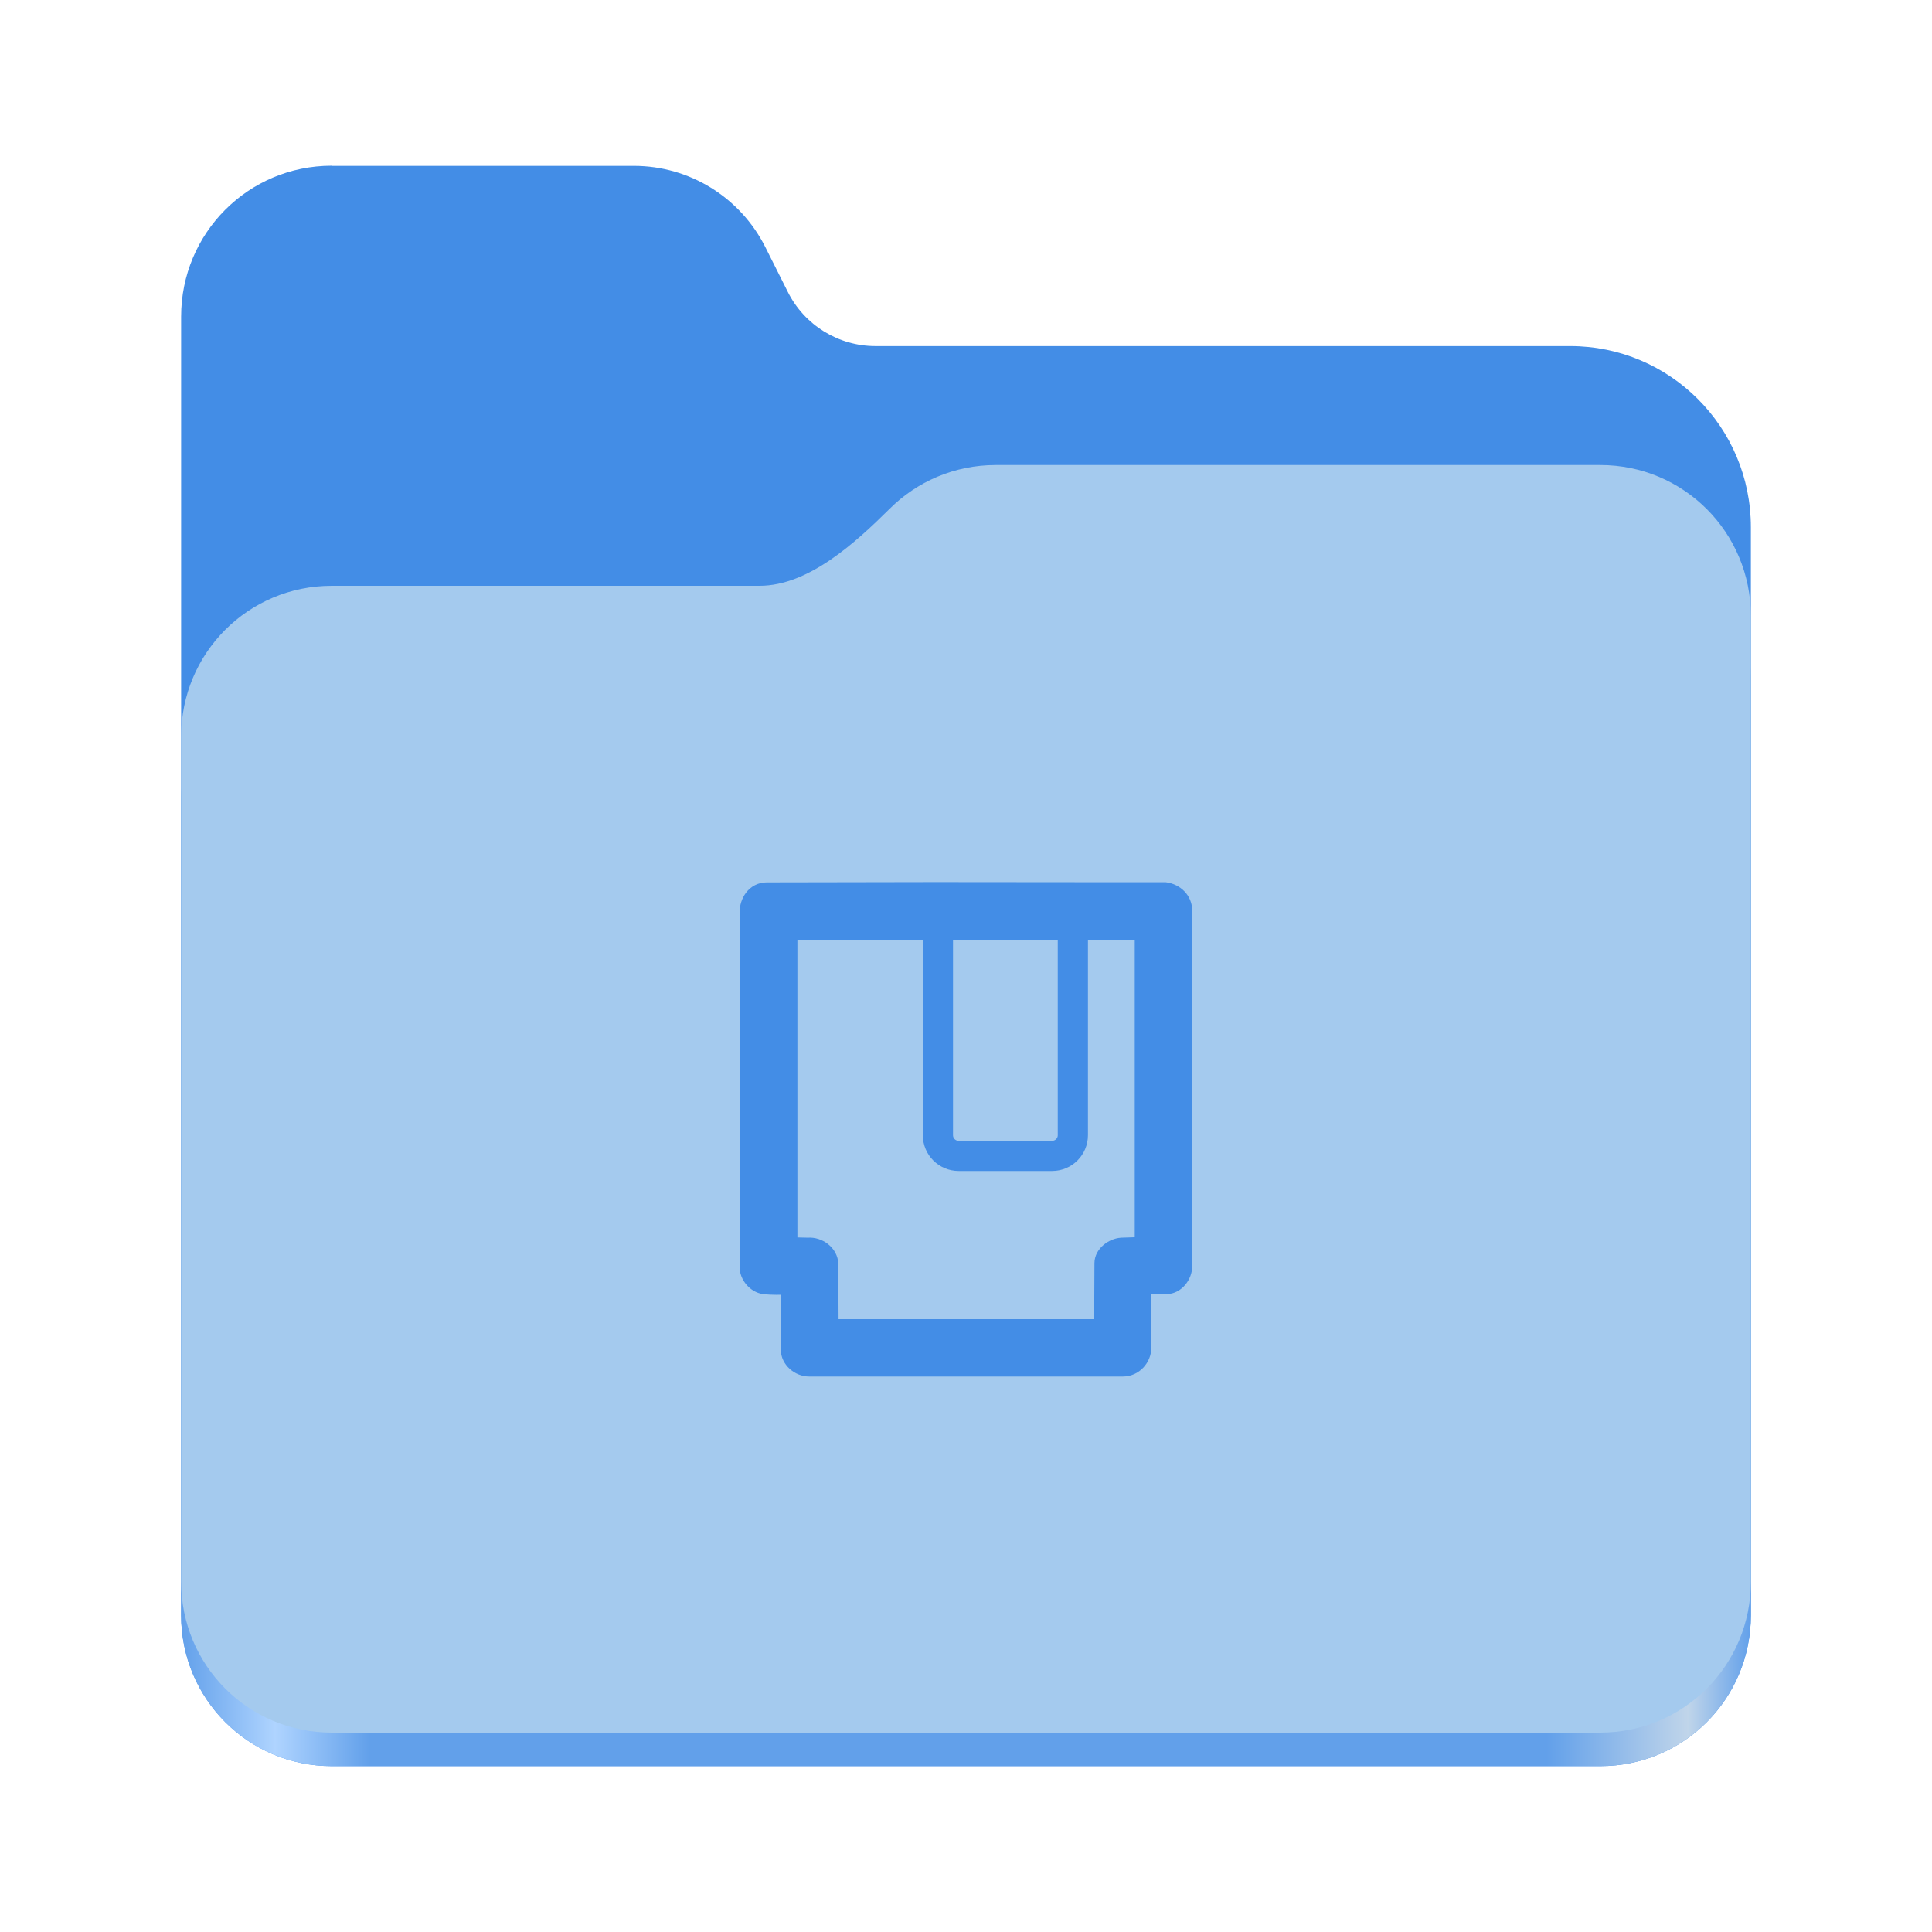
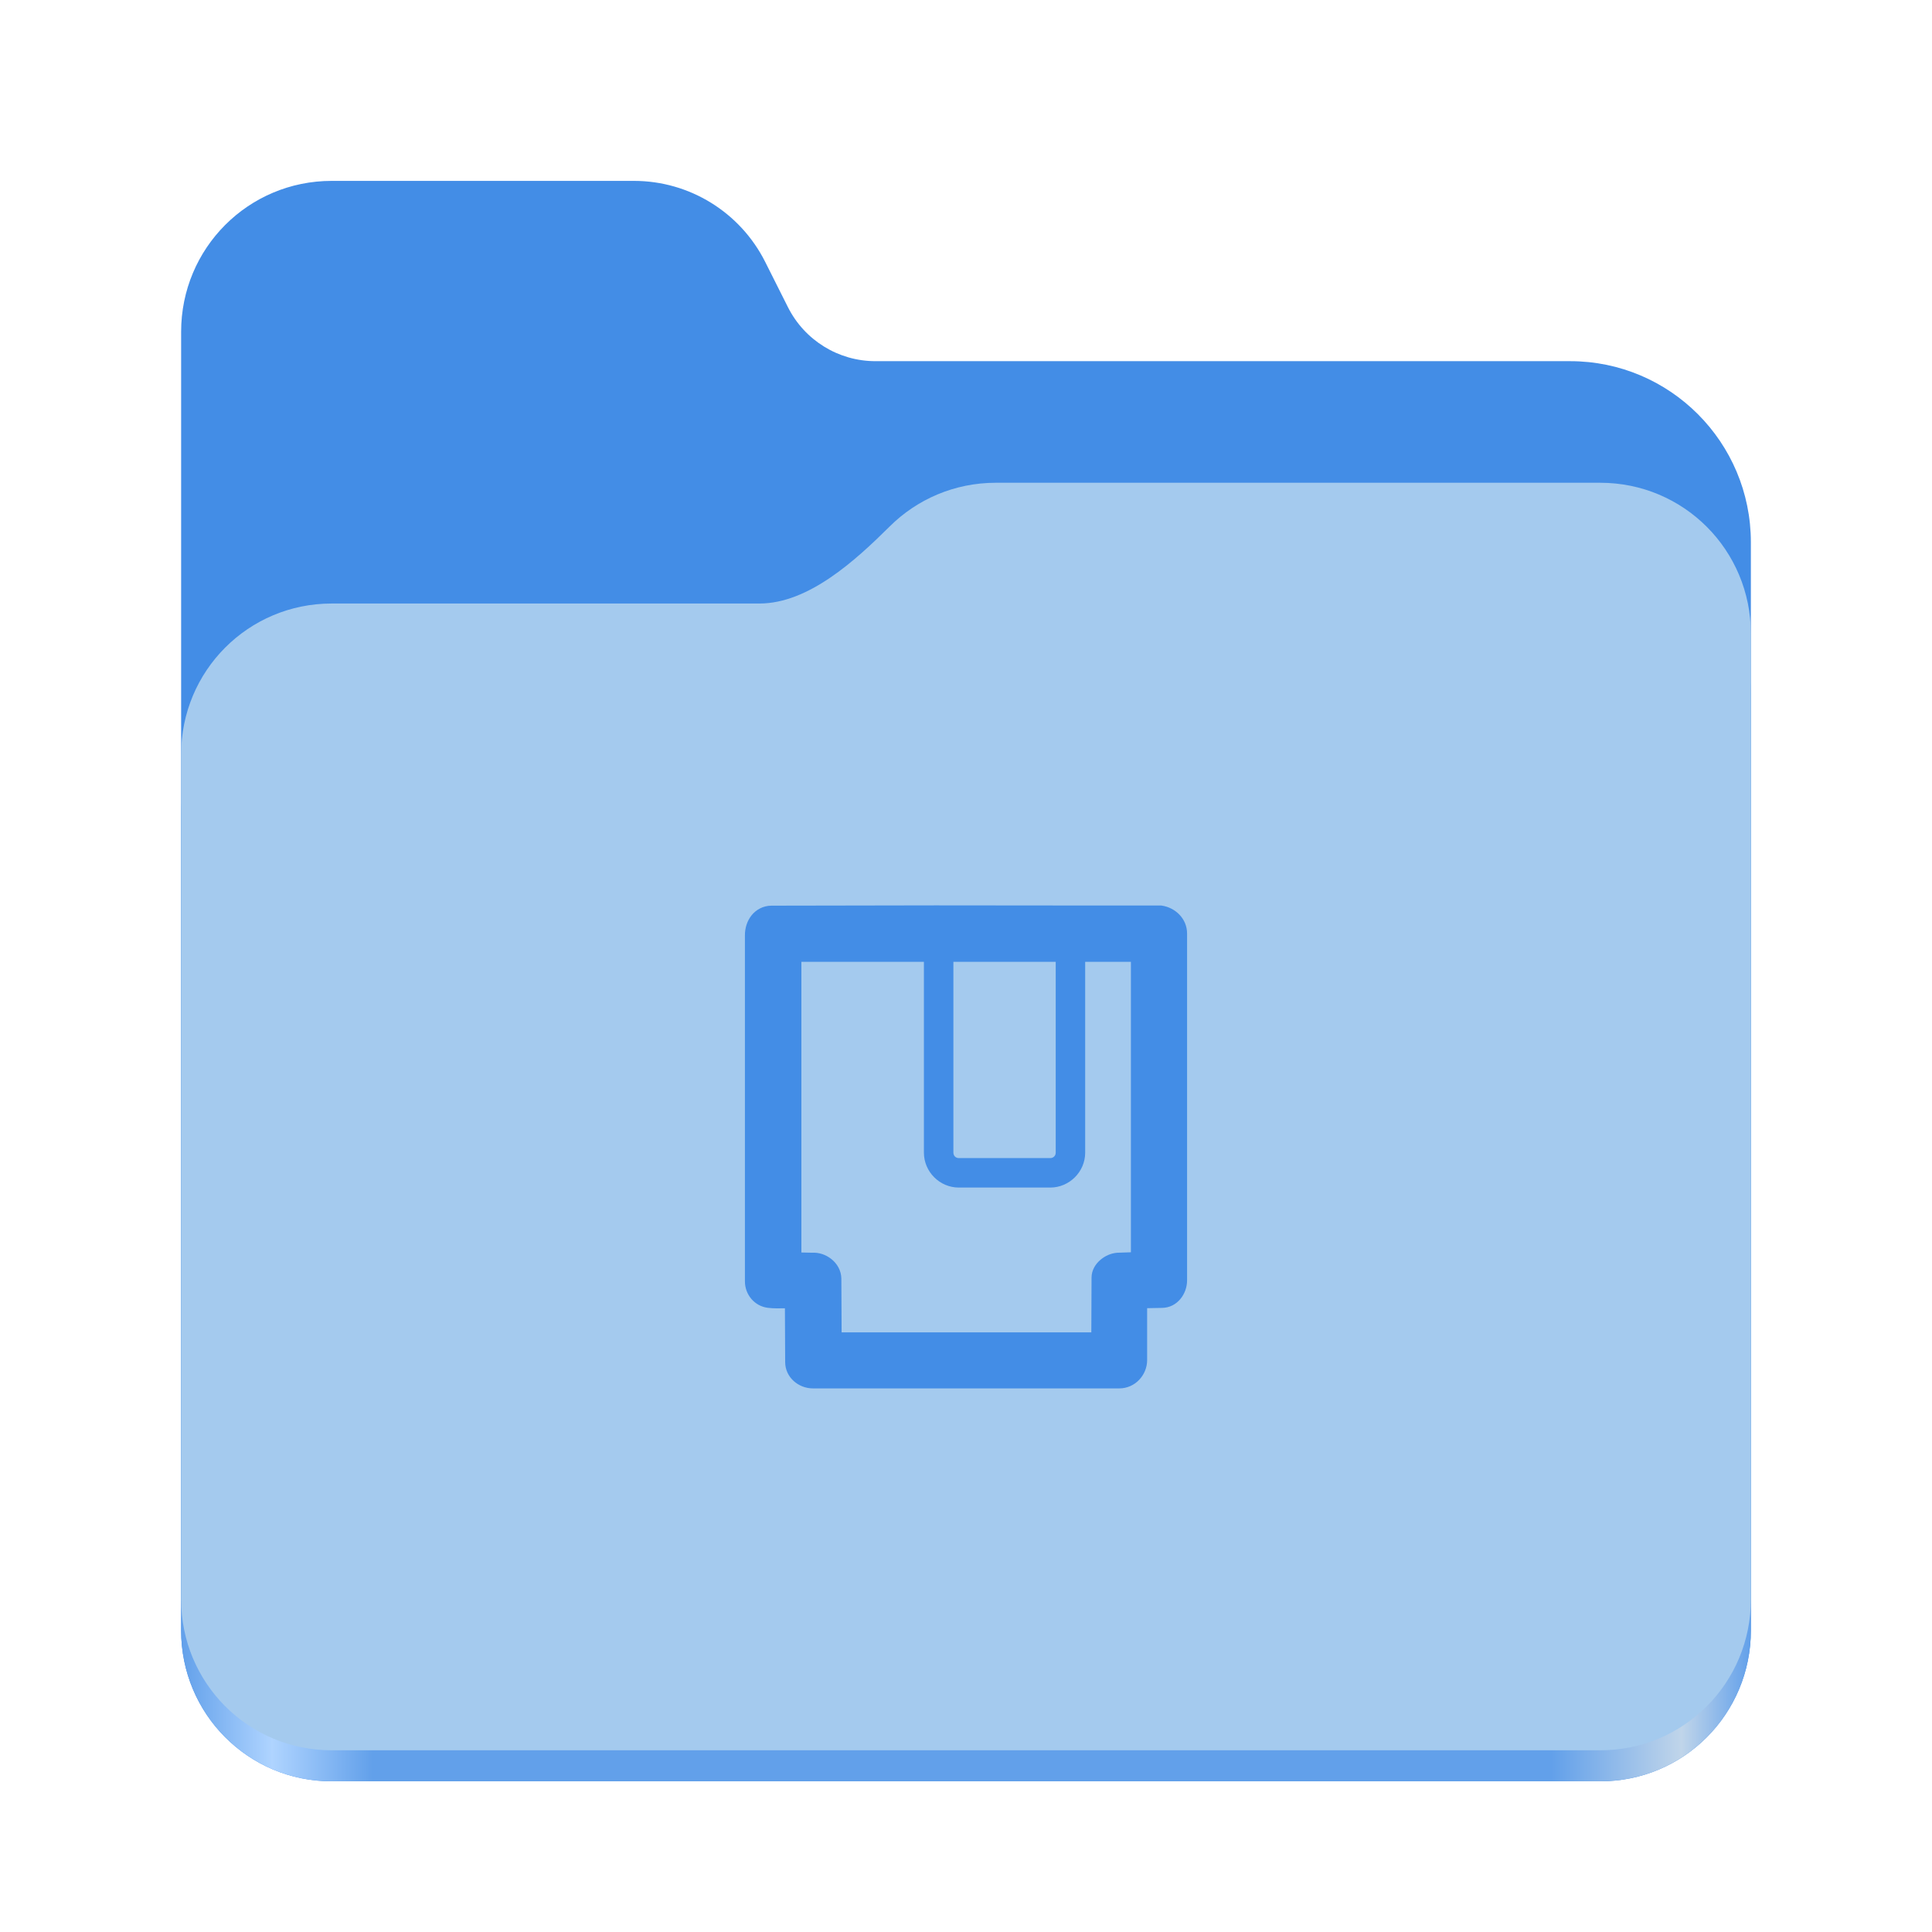
- <svg xmlns="http://www.w3.org/2000/svg" id="Layer_2" data-name="Layer 2" viewBox="0 0 128 128">
-   <defs>
-     <style>
+ <svg xmlns="http://www.w3.org/2000/svg" xmlns:xlink="http://www.w3.org/1999/xlink" height="128" viewBox="0 0 128 128" width="128" version="1.1" id="svg5248" xml:space="preserve">
+   <defs id="defs5252">
+     <linearGradient xlink:href="#linearGradient2023" id="linearGradient2025" x1="2689.252" y1="-1106.803" x2="2918.07" y2="-1106.803" gradientUnits="userSpaceOnUse" />
+     <linearGradient id="linearGradient2023">
+       <stop style="stop-color:#62a0ea;stop-opacity:1;" offset="0" id="stop2019" />
+       <stop style="stop-color:#afd4ff;stop-opacity:1;" offset="0.058" id="stop2795" />
+       <stop style="stop-color:#62a0ea;stop-opacity:1;" offset="0.122" id="stop2797" />
+       <stop style="stop-color:#62a0ea;stop-opacity:1;" offset="0.873" id="stop2793" />
+       <stop style="stop-color:#c0d5ea;stop-opacity:1;" offset="0.956" id="stop2791" />
+       <stop style="stop-color:#62a0ea;stop-opacity:1;" offset="1" id="stop2021" />
+     </linearGradient>
+     <style id="style1">
+       .cls-1 {
+         fill: #a4caee;
+       }
+ 
+       .cls-2 {
+         fill: #438de6;
+       }
+ 
+       .cls-3, .cls-4, .cls-5 {
+         fill: none;
+       }
+ 
+       .cls-4, .cls-5 {
+         stroke: #438de6;
+         stroke-miterlimit: 10;
+         stroke-width: 2px;
+       }
+ 
+       .cls-5 {
+         stroke-linecap: round;
+       }
+ 
+       .cls-6 {
+         fill: url(#linear-gradient);
+       }
+     </style>
+     <style id="style1-2">
+       .cls-1 {
+         fill: #a4caee;
+       }
+ 
+       .cls-2, .cls-3 {
+         fill: #438de6;
+       }
+ 
+       .cls-4 {
+         fill: none;
+       }
+ 
+       .cls-3 {
+         stroke: #438de6;
+         stroke-miterlimit: 10;
+         stroke-width: 1.9px;
+       }
+ 
+       .cls-5 {
+         fill: url(#linear-gradient);
+       }
+     </style>
+     <style id="style1-0">
+       .cls-1 {
+         fill: #a4caee;
+       }
+ 
+       .cls-2, .cls-3 {
+         fill: #438de6;
+       }
+ 
+       .cls-3 {
+         stroke-width: .58px;
+       }
+ 
+       .cls-3, .cls-4 {
+         stroke: #438de6;
+         stroke-miterlimit: 10;
+       }
+ 
+       .cls-5, .cls-4 {
+         fill: none;
+       }
+ 
+       .cls-4 {
+         stroke-linecap: round;
+         stroke-width: 2px;
+       }
+ 
+       .cls-6 {
+         fill: url(#linear-gradient);
+       }
+     </style>
+     <style id="style1-6">
+       .cls-1 {
+         fill: #a4caee;
+       }
+ 
+       .cls-2 {
+         fill: #438de6;
+       }
+ 
+       .cls-3, .cls-4, .cls-5 {
+         fill: none;
+       }
+ 
+       .cls-4 {
+         stroke-linecap: round;
+       }
+ 
+       .cls-4, .cls-5 {
+         stroke: #438de6;
+         stroke-miterlimit: 10;
+         stroke-width: 4px;
+       }
+ 
+       .cls-6 {
+         fill: url(#linear-gradient);
+       }
+     </style>
+     <style id="style1-3">
+       .cls-1 {
+         stroke-width: 2.4px;
+       }
+ 
+       .cls-1, .cls-2, .cls-3 {
+         fill: #438de6;
+       }
+ 
+       .cls-1, .cls-3 {
+         stroke: #438de6;
+         stroke-miterlimit: 10;
+       }
+ 
+       .cls-4 {
+         fill: #a4caee;
+       }
+ 
+       .cls-5 {
+         fill: none;
+       }
+ 
+       .cls-6 {
+         fill: url(#linear-gradient);
+       }
+     </style>
+     <linearGradient id="linearGradient1062" x1="399.57" x2="399.57" y1="545.8" y2="517.8" gradientTransform="matrix(2.142915,0,0,2.142915,-933.3971,-979.5276)" gradientUnits="userSpaceOnUse">
+       <stop stop-color="#3889e9" offset="0" id="stop5635" />
+       <stop stop-color="#5ea5fb" offset="1" id="stop5637" />
+     </linearGradient>
+     <style id="style1-4">
+       .cls-1 {
+         fill: #a4caee;
+       }
+ 
+       .cls-2 {
+         fill: #438de6;
+       }
+ 
+       .cls-3, .cls-4 {
+         fill: none;
+       }
+ 
+       .cls-5 {
+         fill: url(#linear-gradient);
+       }
+ 
+       .cls-4 {
+         stroke: #438de6;
+         stroke-miterlimit: 10;
+         stroke-width: 4px;
+       }
+     </style>
+     <style id="style1-22">
      .cls-1 {
        stroke-width: 1.1px;
      }

      .cls-1, .cls-2 {
        fill: #438de6;
      }

      .cls-1, .cls-3 {
        stroke: #438de6;
        stroke-miterlimit: 10;
      }

      .cls-4 {
        fill: #a4caee;
      }

      .cls-5, .cls-3 {
        fill: none;
      }

      .cls-3 {
        stroke-width: 2px;
      }

      .cls-6 {
        fill: url(#linear-gradient);
      }
    </style>
-     <linearGradient id="linear-gradient" x1="2887.35" y1="1234.51" x2="3116.17" y2="1234.51" gradientTransform="translate(-1300.299 637.0783) scale(.4545 -.4545)" gradientUnits="userSpaceOnUse">
-       <stop offset="0" stop-color="#62a0ea" />
-       <stop offset=".06" stop-color="#afd4ff" />
-       <stop offset=".12" stop-color="#62a0ea" />
-       <stop offset=".87" stop-color="#62a0ea" />
-       <stop offset=".96" stop-color="#c0d5ea" />
-       <stop offset="1" stop-color="#62a0ea" />
-     </linearGradient>
  </defs>
-   <path class="cls-2" d="M21.98,10.98c-5.53,0-9.98,4.46-9.98,10v86.03c0,5.54,4.45,10,9.98,10h84.04c5.53,0,9.98-4.46,9.98-10V34.93c0-6.63-5.36-12-11.97-12h-46.03c-2.45,0-4.7-1.39-5.8-3.58l-1.5-2.99c-1.66-3.29-5.02-5.37-8.7-5.37h-20.02Z" />
-   <path class="cls-6" d="M65.98,34.98c-2.75,0-5.23,1.1-7.03,2.89-2.27,2.25-5.38,5.11-8.63,5.11h-28.34c-5.53,0-9.98,4.46-9.98,10v54.03c0,5.54,4.45,10,9.98,10h84.04c5.53,0,9.98-4.46,9.98-10v-62.03c0-5.54-4.45-10-9.98-10,0,0-40.04,0-40.04,0Z" />
-   <path class="cls-4" d="M65.98,30.81c-2.75,0-5.23,1.1-7.03,2.89-2.27,2.25-5.38,5.11-8.63,5.11h-28.34c-5.53,0-9.98,4.46-9.98,10v55.98c0,5.54,4.45,10,9.98,10h84.04c5.53,0,9.98-4.46,9.98-10v-63.98c0-5.54-4.45-10-9.98-10,0,0-40.04,0-40.04,0Z" />
-   <rect class="cls-5" width="128" height="128" />
-   <path class="cls-1" d="M77.2,59h-3.98s-11.28-.01-11.28-.01l-11.14.02c-.8,0-1.25.73-1.25,1.45v23.48c0,.59.51,1.18,1.07,1.25s1.07.04,1.64.04l.02,4.19c0,.66.64,1.23,1.33,1.23h20.78c.77,0,1.34-.66,1.34-1.37v-4.06l1.56-.03c.64-.01,1.15-.67,1.15-1.32v-23.52c0-.74-.56-1.25-1.24-1.35ZM75.73,61.72v20.78h.03s-1.46.05-1.46.05c-.56.04-1.24.51-1.24,1.14l-.02,4.26h-18.03l-.02-4.19c-.01-.74-.77-1.27-1.45-1.21l-1.26-.03v-20.8h23.45Z" />
-   <path class="cls-3" d="M71.08,60.25v14.96c0,.76-.62,1.37-1.37,1.37h-6.2c-.76,0-1.37-.62-1.37-1.37v-14.67" />
+   <linearGradient id="a" gradientUnits="userSpaceOnUse" x1="12" x2="116" y1="64" y2="64">
+     <stop offset="0" stop-color="#3d3846" id="stop5214" />
+     <stop offset="0.05" stop-color="#77767b" id="stop5216" />
+     <stop offset="0.1" stop-color="#5e5c64" id="stop5218" />
+     <stop offset="0.9" stop-color="#504e56" id="stop5220" />
+     <stop offset="0.95" stop-color="#77767b" id="stop5222" />
+     <stop offset="1" stop-color="#3d3846" id="stop5224" />
+   </linearGradient>
+   <linearGradient id="b" gradientUnits="userSpaceOnUse" x1="12" x2="112.041" y1="60" y2="80.988">
+     <stop offset="0" stop-color="#77767b" id="stop5227" />
+     <stop offset="0.384" stop-color="#9a9996" id="stop5229" />
+     <stop offset="0.721" stop-color="#77767b" id="stop5231" />
+     <stop offset="1" stop-color="#68666f" id="stop5233" />
+   </linearGradient>
+   <g id="g760" style="display:inline;stroke-width:1.264;enable-background:new" transform="matrix(0.4545101,0,0,0.4555215,-1210.292,616.1566)">
+     <path id="rect1135" style="fill:#438de6;fill-opacity:1;stroke-width:8.791;stroke-linecap:round;stop-color:#000000" d="m 2711.206,-1326.332 c -12.162,0 -21.954,9.791 -21.954,21.953 v 188.867 c 0,12.162 9.793,21.953 21.954,21.953 h 184.909 c 12.162,0 21.954,-9.791 21.954,-21.953 v -158.255 a 26.343,26.343 45 0 0 -26.343,-26.343 h -101.266 a 14.284,14.284 31.639 0 1 -12.758,-7.861 l -3.308,-6.57 a 21.426,21.426 31.639 0 0 -19.137,-11.791 z" />
+     <path id="path1953" style="fill:url(#linearGradient2025);fill-opacity:1;stroke-width:8.791;stroke-linecap:round;stop-color:#000000" d="m 2808.014,-1273.645 c -6.043,0 -11.502,2.418 -15.465,6.343 -5.003,4.955 -11.848,11.22 -18.994,11.22 h -62.349 c -12.162,0 -21.954,9.791 -21.954,21.953 v 118.618 c 0,12.162 9.793,21.953 21.954,21.953 h 184.909 c 12.162,0 21.954,-9.791 21.954,-21.953 v -105.446 -13.172 -17.562 c 0,-12.162 -9.793,-21.953 -21.954,-21.953 z" />
+     <path id="rect1586" style="fill:#a4caee;fill-opacity:1;stroke-width:8.791;stroke-linecap:round;stop-color:#000000" d="m 2808.014,-1282.426 c -6.043,0 -11.502,2.418 -15.465,6.343 -5.003,4.955 -11.848,11.22 -18.994,11.22 h -62.349 c -12.162,0 -21.954,9.791 -21.954,21.953 v 122.887 c 0,12.162 9.793,21.953 21.954,21.953 h 184.909 c 12.162,0 21.954,-9.791 21.954,-21.953 v -109.715 -13.172 -17.562 c 0,-12.162 -9.793,-21.953 -21.954,-21.953 z" />
+   </g>
+   <circle cx="-75.011" cy="160.025" r="0" fill="url(#linearGradient1062)" stroke-width="1.572" id="circle5662" style="display:inline;fill:url(#linearGradient1062);enable-background:new" />
+   <path id="path10" style="baseline-shift:baseline;display:inline;overflow:visible;opacity:1;vector-effect:none;fill:#438de6;stroke:none;stroke-width:0.977;stroke-miterlimit:10;enable-background:accumulate;stop-color:#000000;stop-opacity:1" d="m 69.944,61.751 v 14.614 c 0,0.211 -0.158,0.361 -0.361,0.361 h -6.057 c -0.211,0 -0.361,-0.158 -0.361,-0.361 v -14.33 h -1.954 v 14.33 c 0,1.262 1.041,2.314 2.314,2.314 h 6.057 c 1.262,0 2.314,-1.041 2.314,-2.314 v -14.614 z m -7.952,-1.767 -10.882,0.019 c -0.553,6.4e-4 -1.033,0.275 -1.326,0.651 -0.293,0.376 -0.431,0.839 -0.431,1.303 v 22.936 c 0,0.886 0.641,1.644 1.517,1.753 0.412,0.051 0.767,0.035 1.133,0.031 l 0.017,3.568 c 0,0.992 0.867,1.74 1.837,1.74 H 74.154 c 1.059,0 1.847,-0.894 1.847,-1.875 v -3.44 l 0.994,-0.019 c 0.99,-0.015 1.652,-0.91 1.652,-1.826 v -22.974 c 0,-0.994 -0.787,-1.721 -1.669,-1.851 l -0.04,-0.006 h -3.926 z m -8.898,3.741 h 21.831 v 19.242 l -0.887,0.03 h -0.009 c -0.407,0.029 -0.795,0.194 -1.118,0.466 -0.323,0.271 -0.593,0.684 -0.593,1.185 l -0.015,3.623 H 55.759 l -0.017,-3.56 v -0.002 c -0.007,-0.544 -0.294,-1.005 -0.668,-1.299 -0.359,-0.283 -0.808,-0.44 -1.274,-0.414 l -0.706,-0.015 z" />
</svg>
